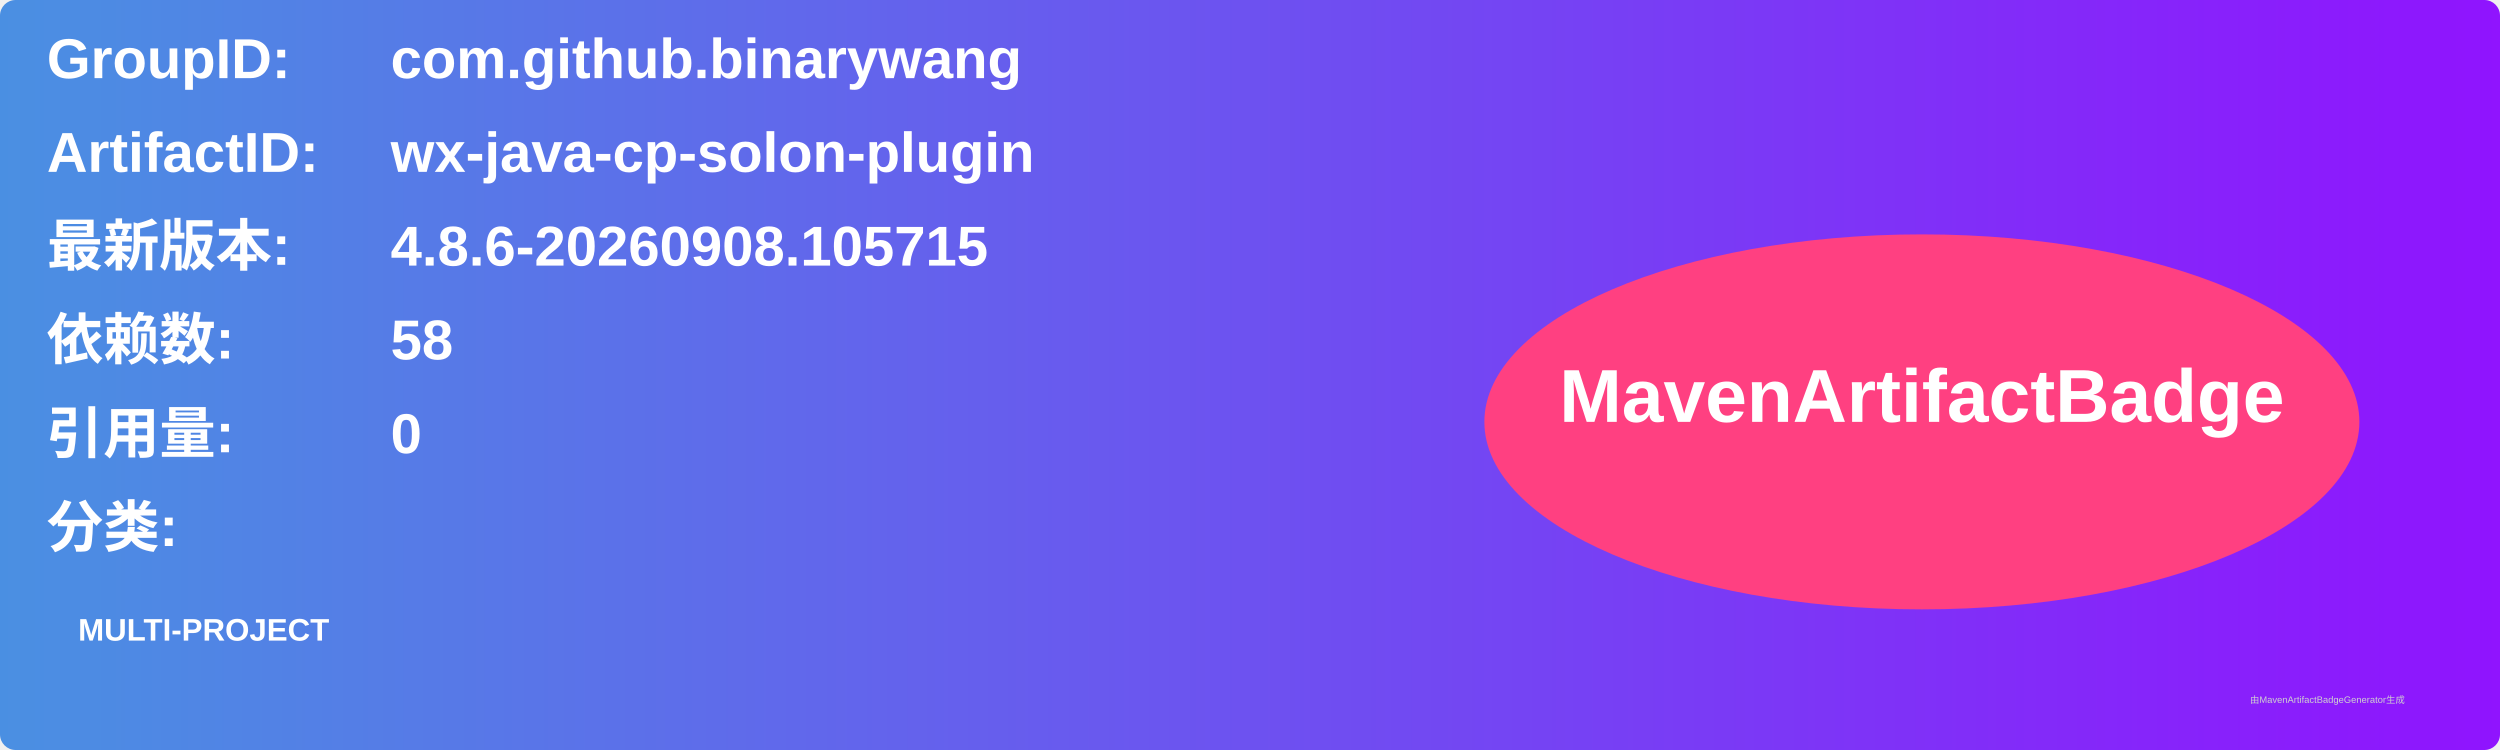
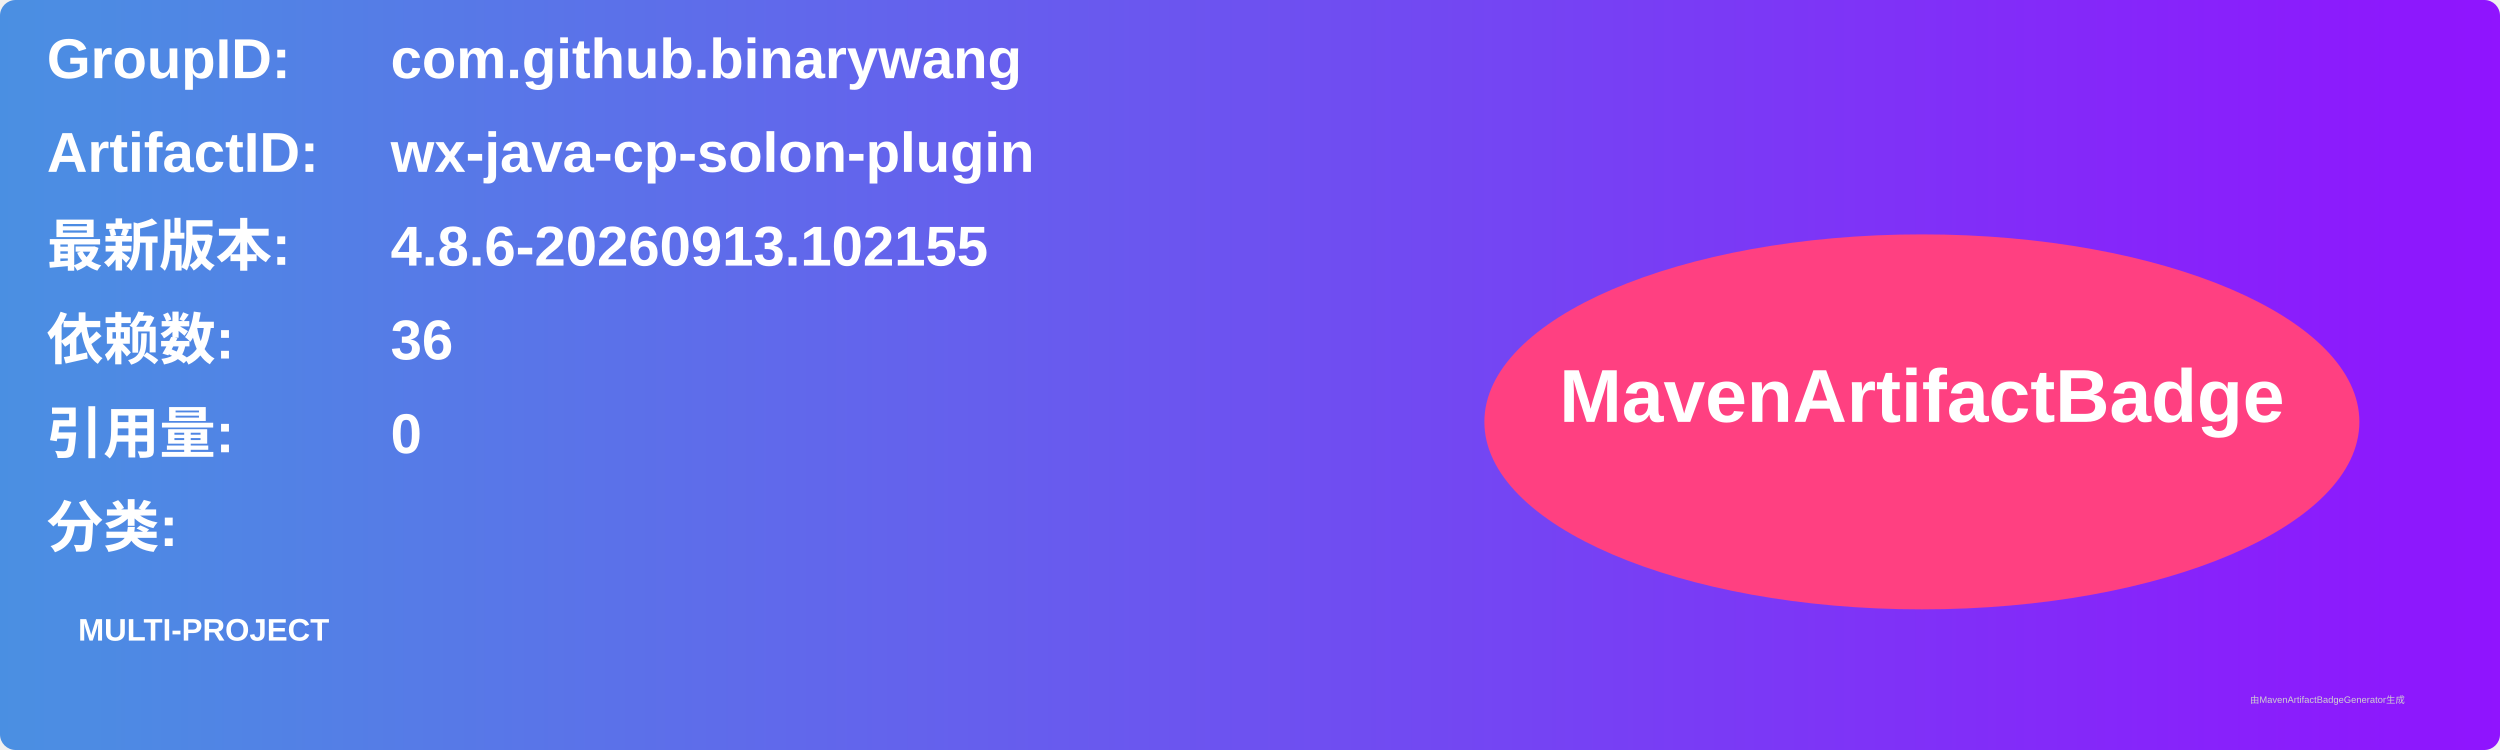
<svg xmlns="http://www.w3.org/2000/svg" width="800" height="240" viewBox="0 0 800 240">
  <linearGradient id="grad" x1="0%" y1="0%" x2="100%" y2="0%">
    <stop offset="0%" stop-color="#4a90e2" />
    <stop offset="100%" stop-color="#9013fe" />
  </linearGradient>
  <rect width="100%" height="100%" rx="5" ry="5" fill="url(#grad)" />
  <g transform="translate(15, 15)">
    <text x="0" y="10" font-family="Arial" font-size="18" fill="white" font-weight="bold" width="260">GroupID:</text>
    <text x="110" y="10" font-family="Arial" font-size="18" fill="white" font-weight="bold" width="460">com.github.binarywang</text>
    <text x="0" y="40" font-family="Arial" font-size="18" fill="white" font-weight="bold" width="260">ArtifactID:</text>
    <text x="110" y="40" font-family="Arial" font-size="18" fill="white" font-weight="bold" width="460">wx-java-cp-solon-plugin</text>
    <text x="0" y="70" font-family="Arial" font-size="18" fill="white" font-weight="bold">最新版本:</text>
    <text x="110" y="70" font-family="Arial" font-size="18" fill="white" font-weight="bold">
-       <tspan font-weight="bold">4.8.6-20260908.105715</tspan>
+       <tspan font-weight="bold">4.8.6-20260913.102155</tspan>
    </text>
    <text x="0" y="100" font-family="Arial" font-size="18" fill="white" font-weight="bold">依赖数: </text>
    <text x="110" y="100" font-family="Arial" font-size="18" fill="white">
-       <tspan font-weight="bold">58</tspan>
+       <tspan font-weight="bold">36</tspan>
    </text>
    <text x="0" y="130" font-family="Arial" font-size="18" fill="white" font-weight="bold">引用量: </text>
    <text x="110" y="130" font-family="Arial" font-size="18" fill="white">
      <tspan font-weight="bold">0</tspan>
    </text>
    <text x="0" y="160" font-family="Arial" font-size="18" fill="white" font-weight="bold">分类:</text>
    <text x="10" y="190" font-family="Arial" font-size="10" fill="white">
      <tspan font-weight="bold">MULTI-PROJECT</tspan>
    </text>
    <ellipse cx="600" cy="120" rx="140" ry="60" fill="#ff4081" />
    <text x="600" y="120" text-anchor="middle" font-family="Arial" font-size="24" fill="white" font-weight="bold">MavenArtifactBadge</text>
  </g>
  <text x="720" y="225" font-family="Arial" font-size="3" fill="#d0d0d0">由MavenArtifactBadgeGenerator生成</text>
</svg>
